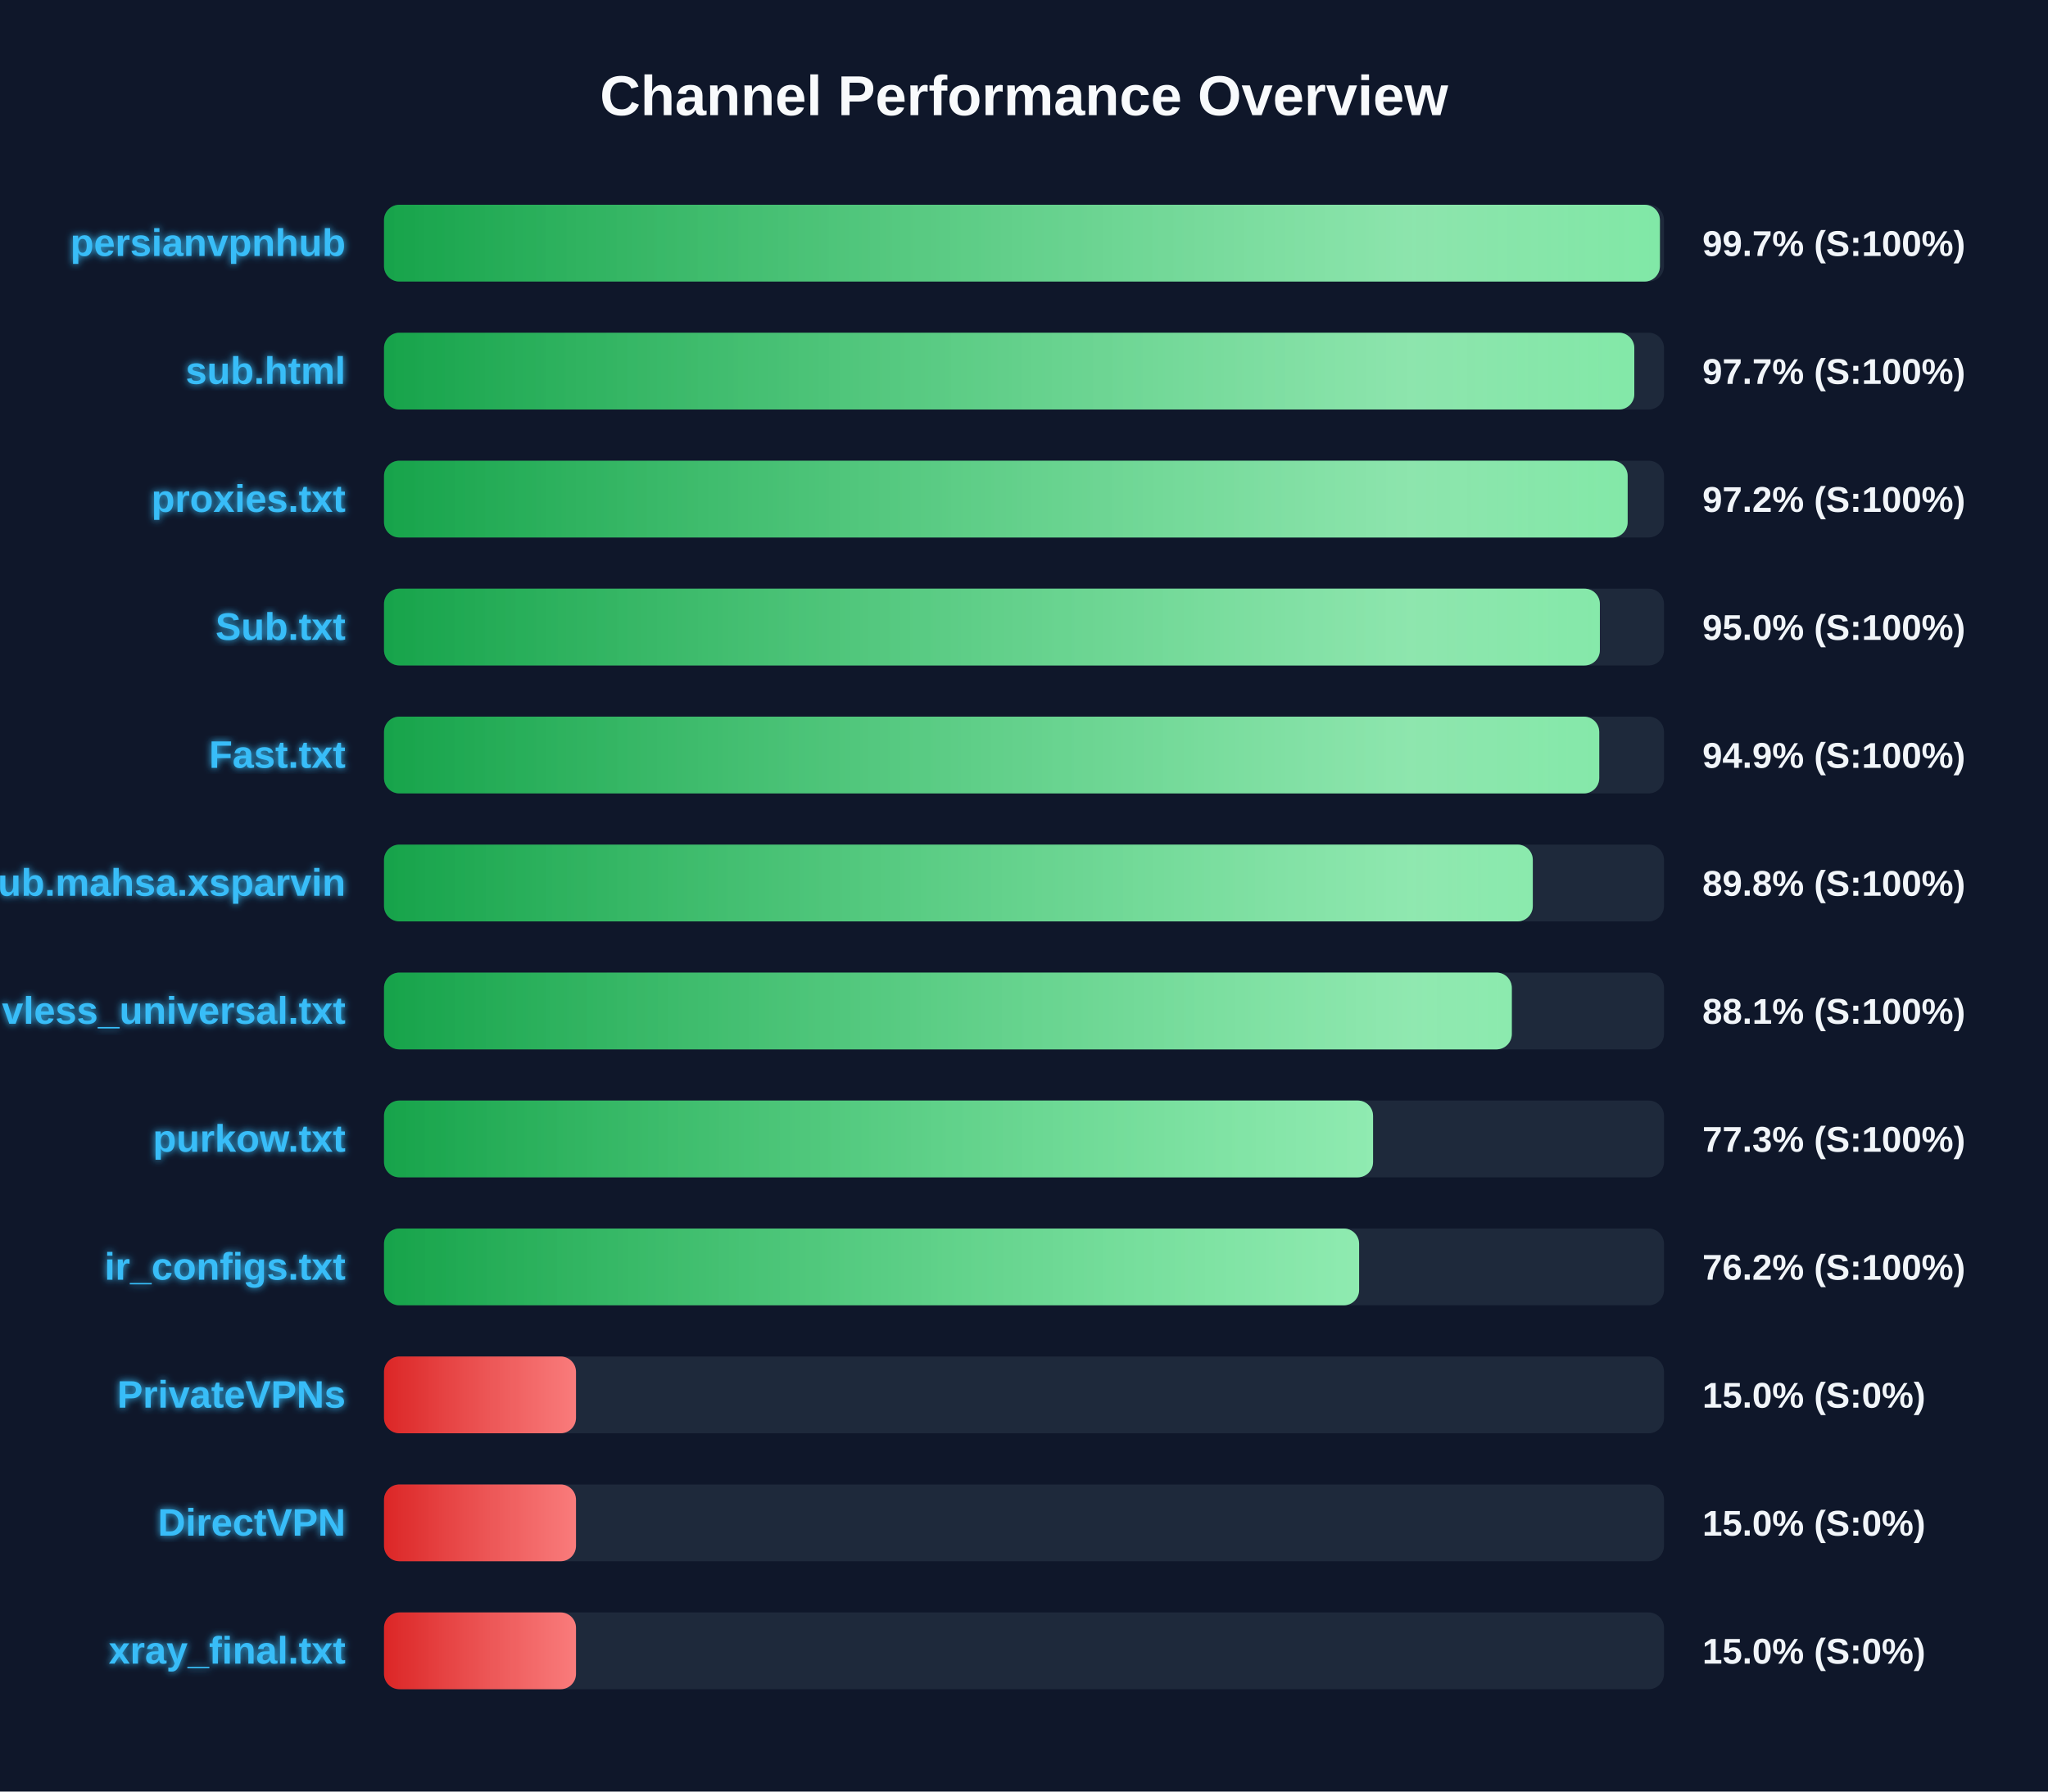
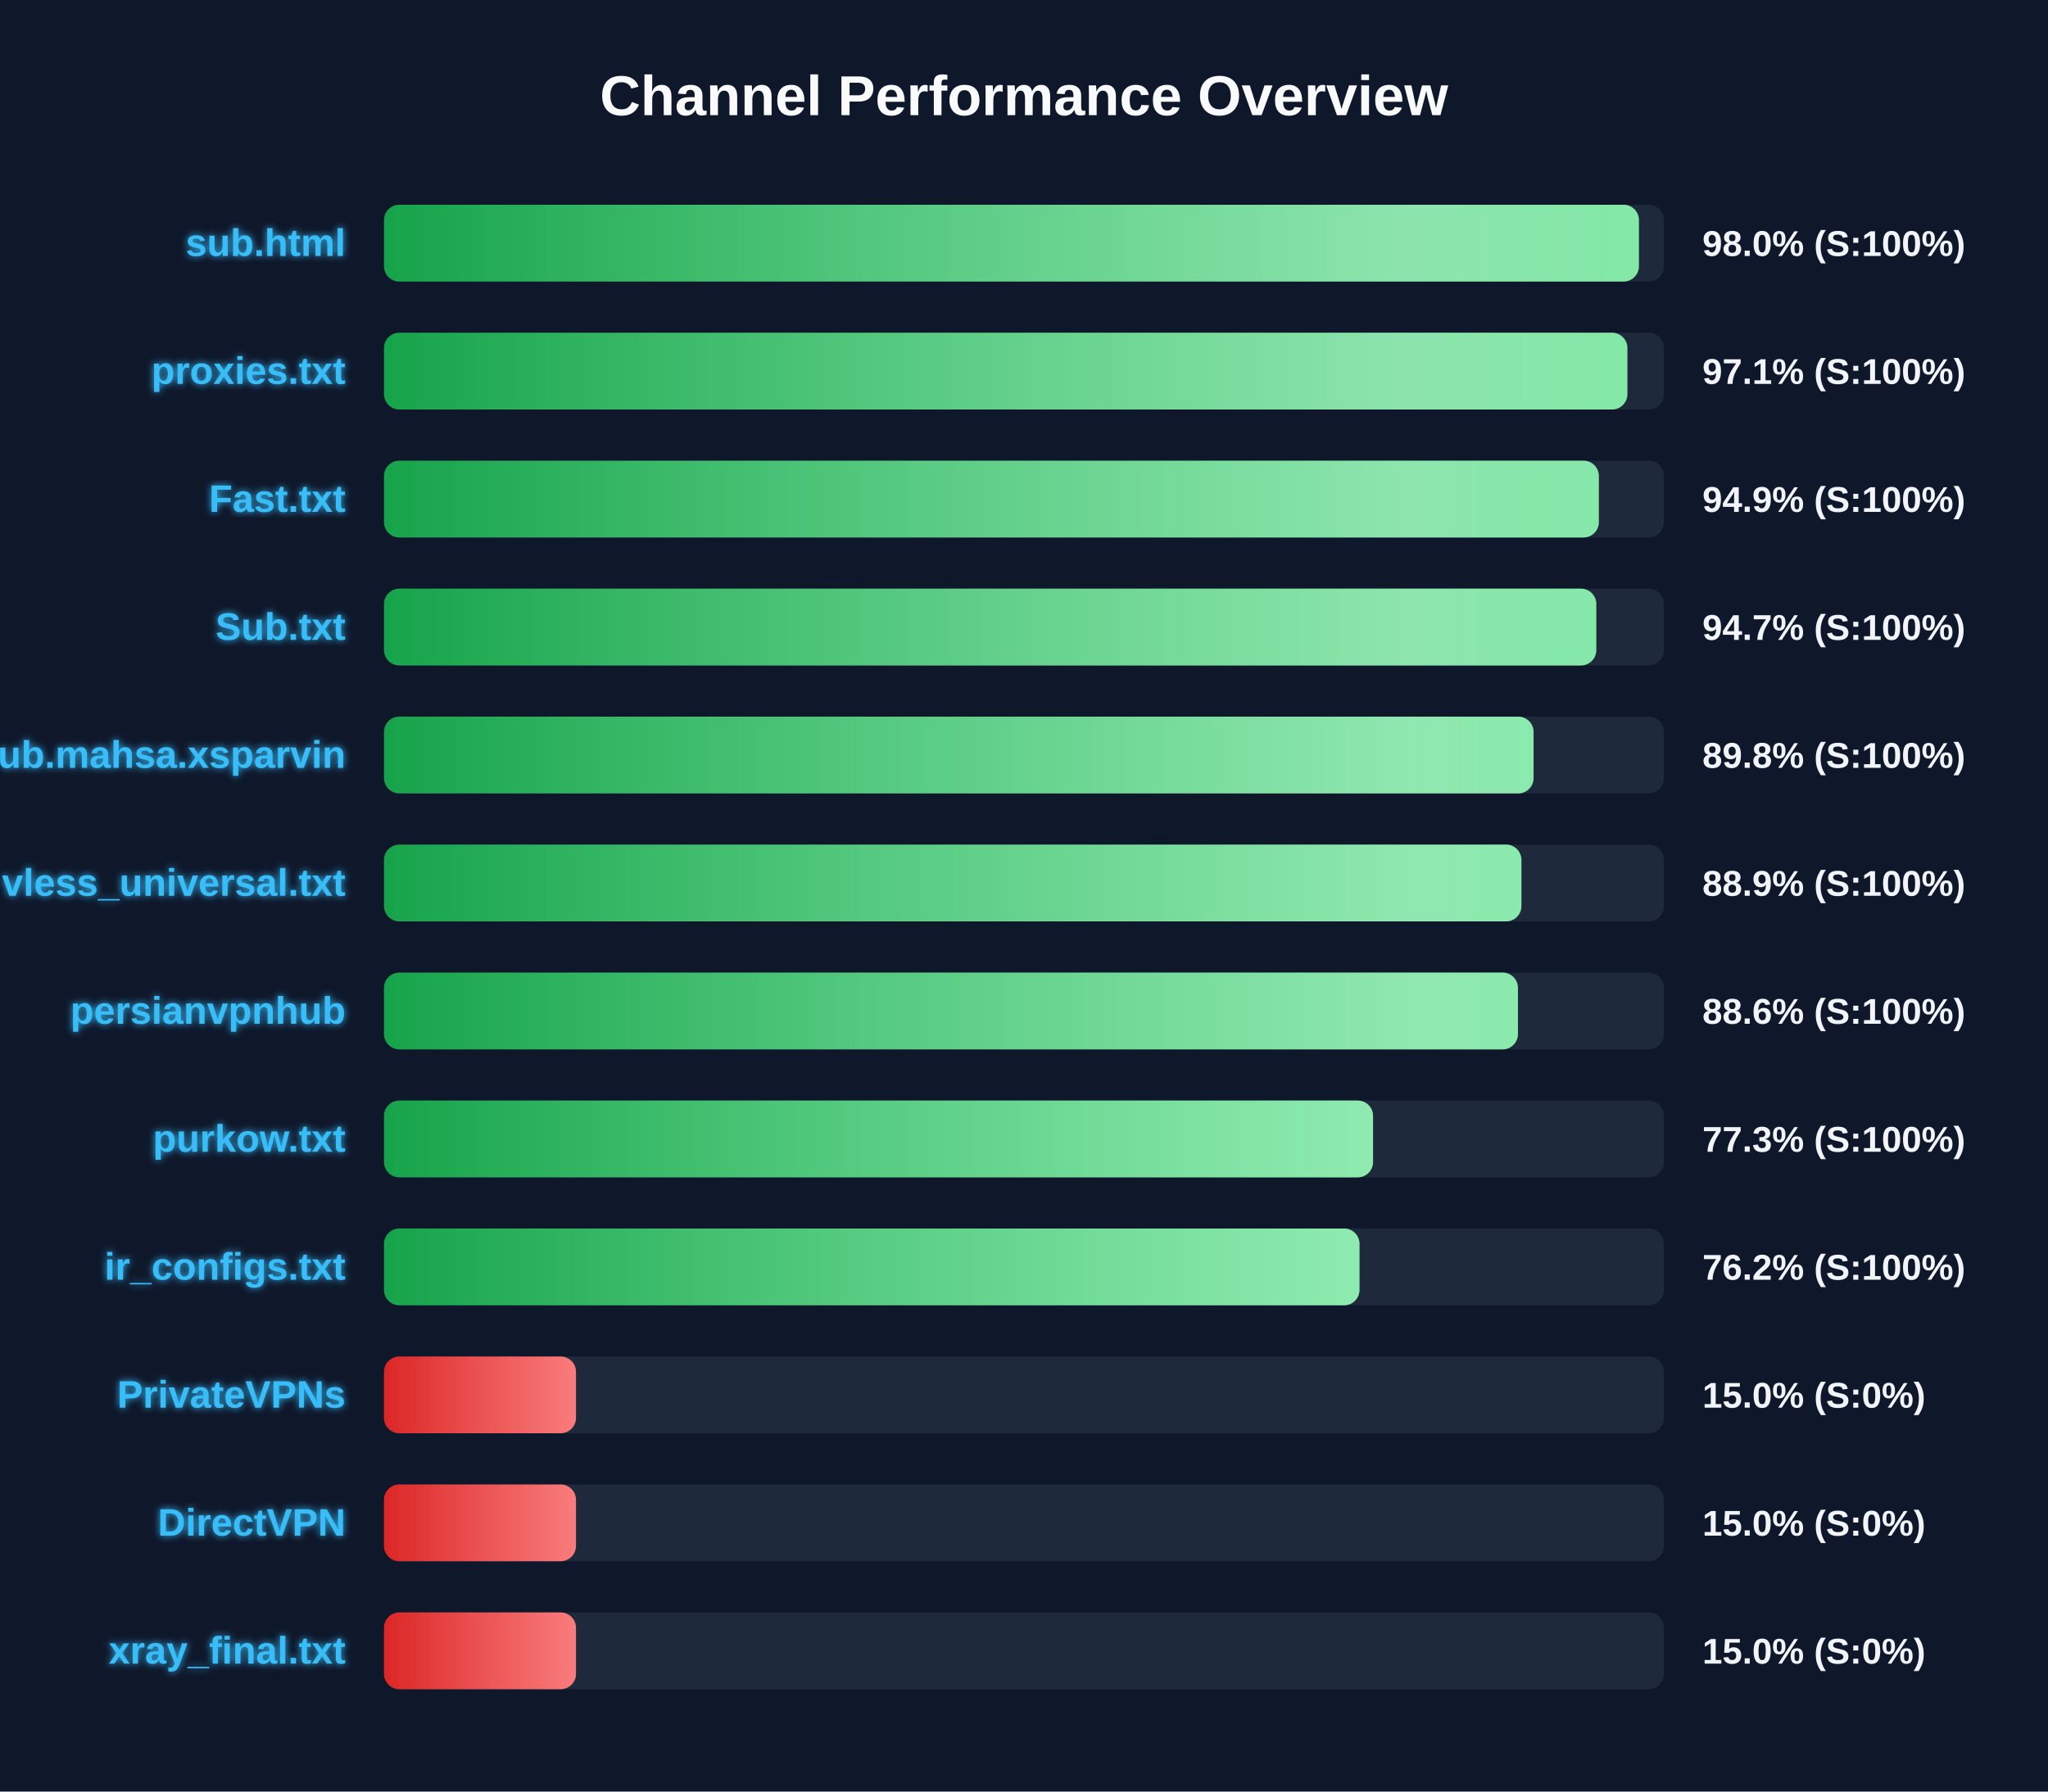
<svg xmlns="http://www.w3.org/2000/svg" width="800" height="700" version="1.1">
  <defs>
    <linearGradient id="grad-green" x1="0%" y1="0%" x2="100%" y2="0%">
      <stop offset="0%" stop-color="#16a34a" />
      <stop offset="100%" stop-color="#4ade80" />
    </linearGradient>
    <linearGradient id="grad-yellow" x1="0%" y1="0%" x2="100%" y2="0%">
      <stop offset="0%" stop-color="#ca8a04" />
      <stop offset="100%" stop-color="#fde047" />
    </linearGradient>
    <linearGradient id="grad-red" x1="0%" y1="0%" x2="100%" y2="0%">
      <stop offset="0%" stop-color="#dc2626" />
      <stop offset="100%" stop-color="#f87171" />
    </linearGradient>
    <linearGradient id="shimmer" x1="0%" y1="0%" x2="100%" y2="0%">
      <stop offset="0%" stop-color="rgba(255,255,255,0)" />
      <stop offset="50%" stop-color="rgba(255,255,255,0.4)" />
      <stop offset="100%" stop-color="rgba(255,255,255,0)" />
    </linearGradient>
    <filter id="glow" x="-20%" y="-20%" width="140%" height="140%">
      <feGaussianBlur stdDeviation="1.5" result="blur" />
      <feComposite in="SourceGraphic" in2="blur" operator="over" />
    </filter>
  </defs>
  <style>
        .bg-rect { fill: #0f172a; }
        .title { font: bold 22px 'Segoe UI', Arial, sans-serif; fill: #f8fafc; }
        .row { font: bold 15px 'Segoe UI', Arial, sans-serif; fill: #38bdf8; filter: url(#glow); }
        .score { font: bold 14px 'Segoe UI', Arial, sans-serif; fill: #f1f5f9; }
        @keyframes shimmer-anim {
            0% { transform: translateX(-100%); }
            100% { transform: translateX(200%); }
        }
        .shimmer-rect {
            animation: shimmer-anim 2.5s infinite linear;
        }
    </style>
  <rect width="100%" height="100%" class="bg-rect" />
  <text x="400" y="45" text-anchor="middle" class="title">Channel Performance Overview</text>
  <rect x="150" y="80" width="500" height="30" fill="#1e293b" rx="6" />
  <clipPath id="clip-0">
-     <rect x="150" y="80" width="498.4" height="30" rx="6" />
+     <rect x="150" y="80" width="490.2" height="30" rx="6" />
  </clipPath>
-   <rect x="150" y="80" width="498.4" height="30" fill="url(#grad-green)" rx="6" />
+   <rect x="150" y="80" width="490.2" height="30" fill="url(#grad-green)" rx="6" />
  <g clip-path="url(#clip-0)">
    <rect x="150" y="80" width="100%" height="30" fill="url(#shimmer)" class="shimmer-rect" />
  </g>
-   <text x="135" y="100" text-anchor="end" class="row">persianvpnhub</text>
-   <text x="665" y="100" text-anchor="start" class="score">99.7% (S:100%)</text>
+   <text x="135" y="100" text-anchor="end" class="row">sub.html</text>
+   <text x="665" y="100" text-anchor="start" class="score">98.0% (S:100%)</text>
  <rect x="150" y="130" width="500" height="30" fill="#1e293b" rx="6" />
  <clipPath id="clip-1">
-     <rect x="150" y="130" width="488.4" height="30" rx="6" />
+     <rect x="150" y="130" width="485.7" height="30" rx="6" />
  </clipPath>
-   <rect x="150" y="130" width="488.4" height="30" fill="url(#grad-green)" rx="6" />
+   <rect x="150" y="130" width="485.7" height="30" fill="url(#grad-green)" rx="6" />
  <g clip-path="url(#clip-1)">
    <rect x="150" y="130" width="100%" height="30" fill="url(#shimmer)" class="shimmer-rect" />
  </g>
-   <text x="135" y="150" text-anchor="end" class="row">sub.html</text>
-   <text x="665" y="150" text-anchor="start" class="score">97.7% (S:100%)</text>
+   <text x="135" y="150" text-anchor="end" class="row">proxies.txt</text>
+   <text x="665" y="150" text-anchor="start" class="score">97.1% (S:100%)</text>
  <rect x="150" y="180" width="500" height="30" fill="#1e293b" rx="6" />
  <clipPath id="clip-2">
-     <rect x="150" y="180" width="485.8" height="30" rx="6" />
+     <rect x="150" y="180" width="474.55" height="30" rx="6" />
  </clipPath>
-   <rect x="150" y="180" width="485.8" height="30" fill="url(#grad-green)" rx="6" />
+   <rect x="150" y="180" width="474.55" height="30" fill="url(#grad-green)" rx="6" />
  <g clip-path="url(#clip-2)">
    <rect x="150" y="180" width="100%" height="30" fill="url(#shimmer)" class="shimmer-rect" />
  </g>
-   <text x="135" y="200" text-anchor="end" class="row">proxies.txt</text>
-   <text x="665" y="200" text-anchor="start" class="score">97.2% (S:100%)</text>
+   <text x="135" y="200" text-anchor="end" class="row">Fast.txt</text>
+   <text x="665" y="200" text-anchor="start" class="score">94.9% (S:100%)</text>
  <rect x="150" y="230" width="500" height="30" fill="#1e293b" rx="6" />
  <clipPath id="clip-3">
-     <rect x="150" y="230" width="474.95" height="30" rx="6" />
+     <rect x="150" y="230" width="473.55" height="30" rx="6" />
  </clipPath>
-   <rect x="150" y="230" width="474.95" height="30" fill="url(#grad-green)" rx="6" />
+   <rect x="150" y="230" width="473.55" height="30" fill="url(#grad-green)" rx="6" />
  <g clip-path="url(#clip-3)">
    <rect x="150" y="230" width="100%" height="30" fill="url(#shimmer)" class="shimmer-rect" />
  </g>
  <text x="135" y="250" text-anchor="end" class="row">Sub.txt</text>
-   <text x="665" y="250" text-anchor="start" class="score">95.0% (S:100%)</text>
+   <text x="665" y="250" text-anchor="start" class="score">94.7% (S:100%)</text>
  <rect x="150" y="280" width="500" height="30" fill="#1e293b" rx="6" />
  <clipPath id="clip-4">
-     <rect x="150" y="280" width="474.7" height="30" rx="6" />
+     <rect x="150" y="280" width="449.05" height="30" rx="6" />
  </clipPath>
-   <rect x="150" y="280" width="474.7" height="30" fill="url(#grad-green)" rx="6" />
+   <rect x="150" y="280" width="449.05" height="30" fill="url(#grad-green)" rx="6" />
  <g clip-path="url(#clip-4)">
    <rect x="150" y="280" width="100%" height="30" fill="url(#shimmer)" class="shimmer-rect" />
  </g>
-   <text x="135" y="300" text-anchor="end" class="row">Fast.txt</text>
-   <text x="665" y="300" text-anchor="start" class="score">94.9% (S:100%)</text>
+   <text x="135" y="300" text-anchor="end" class="row">Sub.mahsa.xsparvin</text>
+   <text x="665" y="300" text-anchor="start" class="score">89.8% (S:100%)</text>
  <rect x="150" y="330" width="500" height="30" fill="#1e293b" rx="6" />
  <clipPath id="clip-5">
-     <rect x="150" y="330" width="448.75" height="30" rx="6" />
+     <rect x="150" y="330" width="444.3" height="30" rx="6" />
  </clipPath>
-   <rect x="150" y="330" width="448.75" height="30" fill="url(#grad-green)" rx="6" />
+   <rect x="150" y="330" width="444.3" height="30" fill="url(#grad-green)" rx="6" />
  <g clip-path="url(#clip-5)">
    <rect x="150" y="330" width="100%" height="30" fill="url(#shimmer)" class="shimmer-rect" />
  </g>
-   <text x="135" y="350" text-anchor="end" class="row">Sub.mahsa.xsparvin</text>
-   <text x="665" y="350" text-anchor="start" class="score">89.8% (S:100%)</text>
+   <text x="135" y="350" text-anchor="end" class="row">vless_universal.txt</text>
+   <text x="665" y="350" text-anchor="start" class="score">88.9% (S:100%)</text>
  <rect x="150" y="380" width="500" height="30" fill="#1e293b" rx="6" />
  <clipPath id="clip-6">
-     <rect x="150" y="380" width="440.55" height="30" rx="6" />
+     <rect x="150" y="380" width="442.95" height="30" rx="6" />
  </clipPath>
-   <rect x="150" y="380" width="440.55" height="30" fill="url(#grad-green)" rx="6" />
+   <rect x="150" y="380" width="442.95" height="30" fill="url(#grad-green)" rx="6" />
  <g clip-path="url(#clip-6)">
    <rect x="150" y="380" width="100%" height="30" fill="url(#shimmer)" class="shimmer-rect" />
  </g>
-   <text x="135" y="400" text-anchor="end" class="row">vless_universal.txt</text>
-   <text x="665" y="400" text-anchor="start" class="score">88.1% (S:100%)</text>
+   <text x="135" y="400" text-anchor="end" class="row">persianvpnhub</text>
+   <text x="665" y="400" text-anchor="start" class="score">88.6% (S:100%)</text>
  <rect x="150" y="430" width="500" height="30" fill="#1e293b" rx="6" />
  <clipPath id="clip-7">
    <rect x="150" y="430" width="386.35" height="30" rx="6" />
  </clipPath>
  <rect x="150" y="430" width="386.35" height="30" fill="url(#grad-green)" rx="6" />
  <g clip-path="url(#clip-7)">
    <rect x="150" y="430" width="100%" height="30" fill="url(#shimmer)" class="shimmer-rect" />
  </g>
  <text x="135" y="450" text-anchor="end" class="row">purkow.txt</text>
  <text x="665" y="450" text-anchor="start" class="score">77.3% (S:100%)</text>
  <rect x="150" y="480" width="500" height="30" fill="#1e293b" rx="6" />
  <clipPath id="clip-8">
-     <rect x="150" y="480" width="380.9" height="30" rx="6" />
+     <rect x="150" y="480" width="381.05" height="30" rx="6" />
  </clipPath>
-   <rect x="150" y="480" width="380.9" height="30" fill="url(#grad-green)" rx="6" />
+   <rect x="150" y="480" width="381.05" height="30" fill="url(#grad-green)" rx="6" />
  <g clip-path="url(#clip-8)">
    <rect x="150" y="480" width="100%" height="30" fill="url(#shimmer)" class="shimmer-rect" />
  </g>
  <text x="135" y="500" text-anchor="end" class="row">ir_configs.txt</text>
  <text x="665" y="500" text-anchor="start" class="score">76.2% (S:100%)</text>
  <rect x="150" y="530" width="500" height="30" fill="#1e293b" rx="6" />
  <clipPath id="clip-9">
    <rect x="150" y="530" width="75.0" height="30" rx="6" />
  </clipPath>
  <rect x="150" y="530" width="75.0" height="30" fill="url(#grad-red)" rx="6" />
  <g clip-path="url(#clip-9)">
    <rect x="150" y="530" width="100%" height="30" fill="url(#shimmer)" class="shimmer-rect" />
  </g>
  <text x="135" y="550" text-anchor="end" class="row">PrivateVPNs</text>
  <text x="665" y="550" text-anchor="start" class="score">15.0% (S:0%)</text>
  <rect x="150" y="580" width="500" height="30" fill="#1e293b" rx="6" />
  <clipPath id="clip-10">
    <rect x="150" y="580" width="75.0" height="30" rx="6" />
  </clipPath>
  <rect x="150" y="580" width="75.0" height="30" fill="url(#grad-red)" rx="6" />
  <g clip-path="url(#clip-10)">
    <rect x="150" y="580" width="100%" height="30" fill="url(#shimmer)" class="shimmer-rect" />
  </g>
  <text x="135" y="600" text-anchor="end" class="row">DirectVPN</text>
  <text x="665" y="600" text-anchor="start" class="score">15.0% (S:0%)</text>
  <rect x="150" y="630" width="500" height="30" fill="#1e293b" rx="6" />
  <clipPath id="clip-11">
    <rect x="150" y="630" width="75.0" height="30" rx="6" />
  </clipPath>
  <rect x="150" y="630" width="75.0" height="30" fill="url(#grad-red)" rx="6" />
  <g clip-path="url(#clip-11)">
    <rect x="150" y="630" width="100%" height="30" fill="url(#shimmer)" class="shimmer-rect" />
  </g>
  <text x="135" y="650" text-anchor="end" class="row">xray_final.txt</text>
  <text x="665" y="650" text-anchor="start" class="score">15.0% (S:0%)</text>
</svg>
